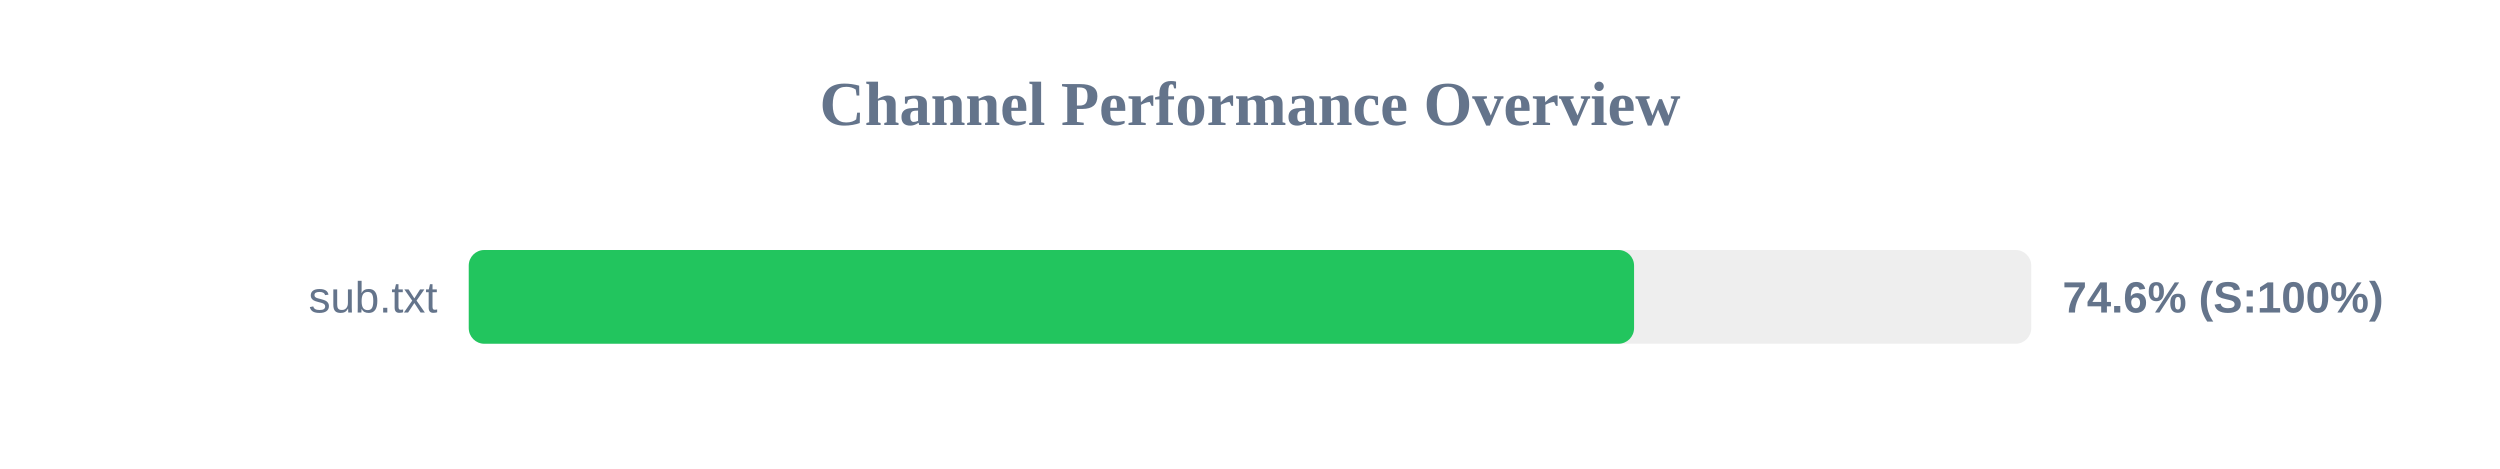
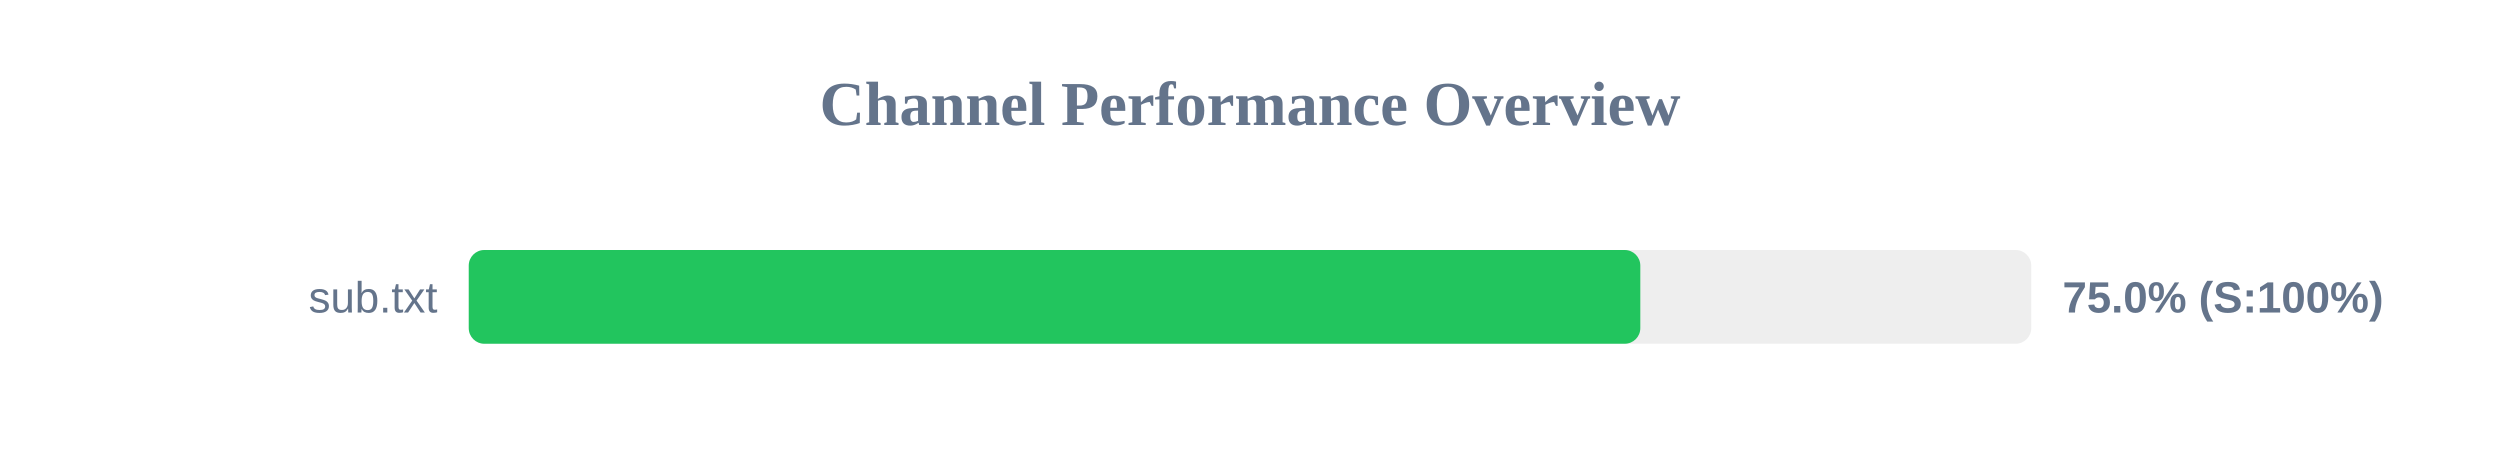
<svg xmlns="http://www.w3.org/2000/svg" width="800" height="150" version="1.1">
  <style>
        .row { font: 14px Arial; fill: #64748b; }
        .score { font: bold 14px Arial; fill: #64748b; }
    </style>
  <text x="400" y="40" text-anchor="middle" font-size="20px" font-weight="bold" fill="#64748b">Channel Performance Overview</text>
  <rect x="150" y="80" width="500" height="30" fill="#eee" rx="5" />
-   <rect x="150" y="80" width="372.9" height="30" fill="#22c55e" rx="5" />
+   <rect x="150" y="80" width="374.9" height="30" fill="#22c55e" rx="5" />
  <text x="140" y="100" text-anchor="end" class="row">sub.txt</text>
-   <text x="660" y="100" text-anchor="start" class="score">74.6% (S:100%)</text>
+   <text x="660" y="100" text-anchor="start" class="score">75.0% (S:100%)</text>
</svg>
